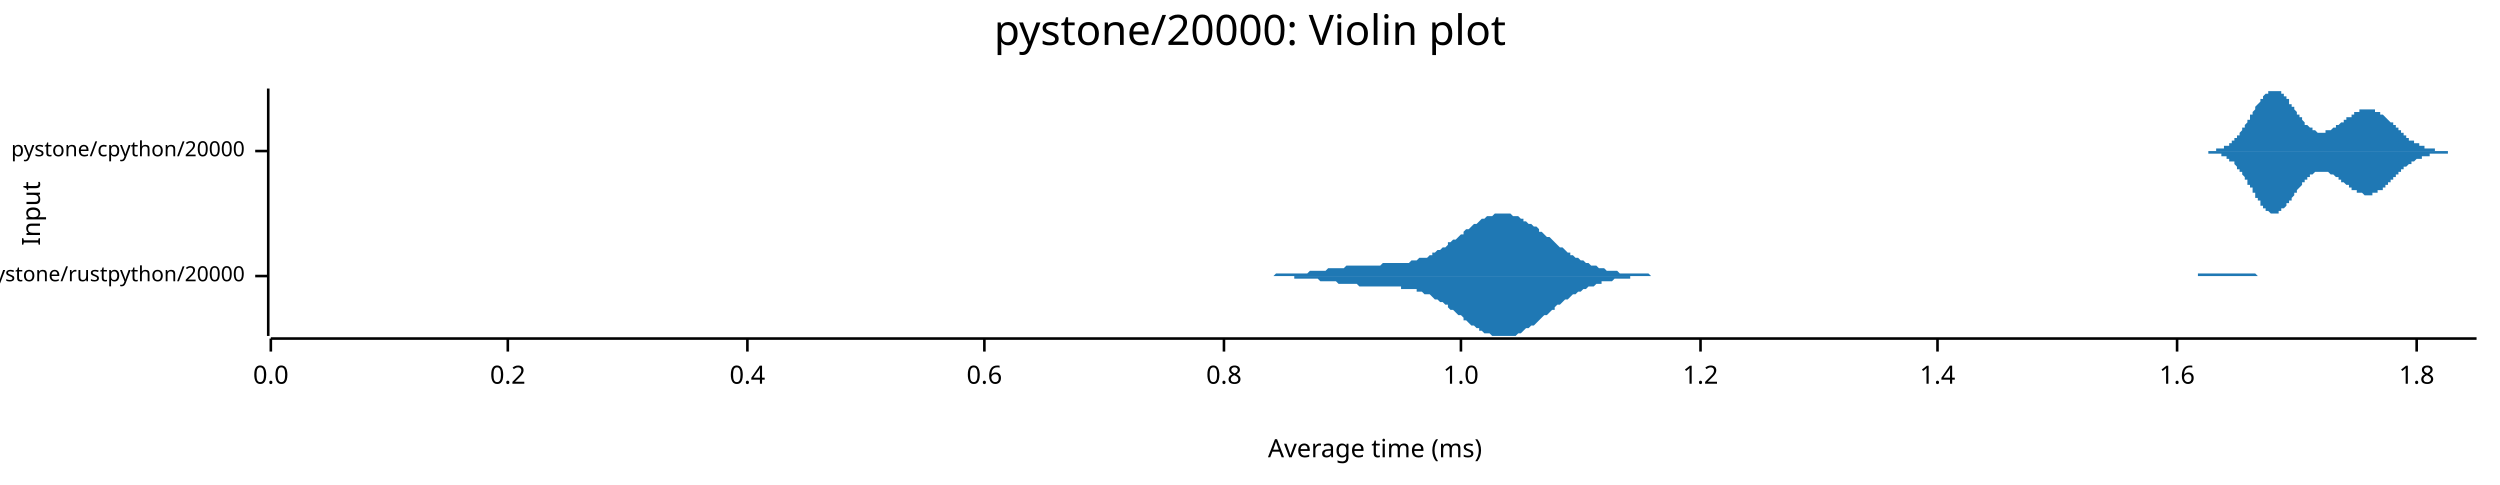
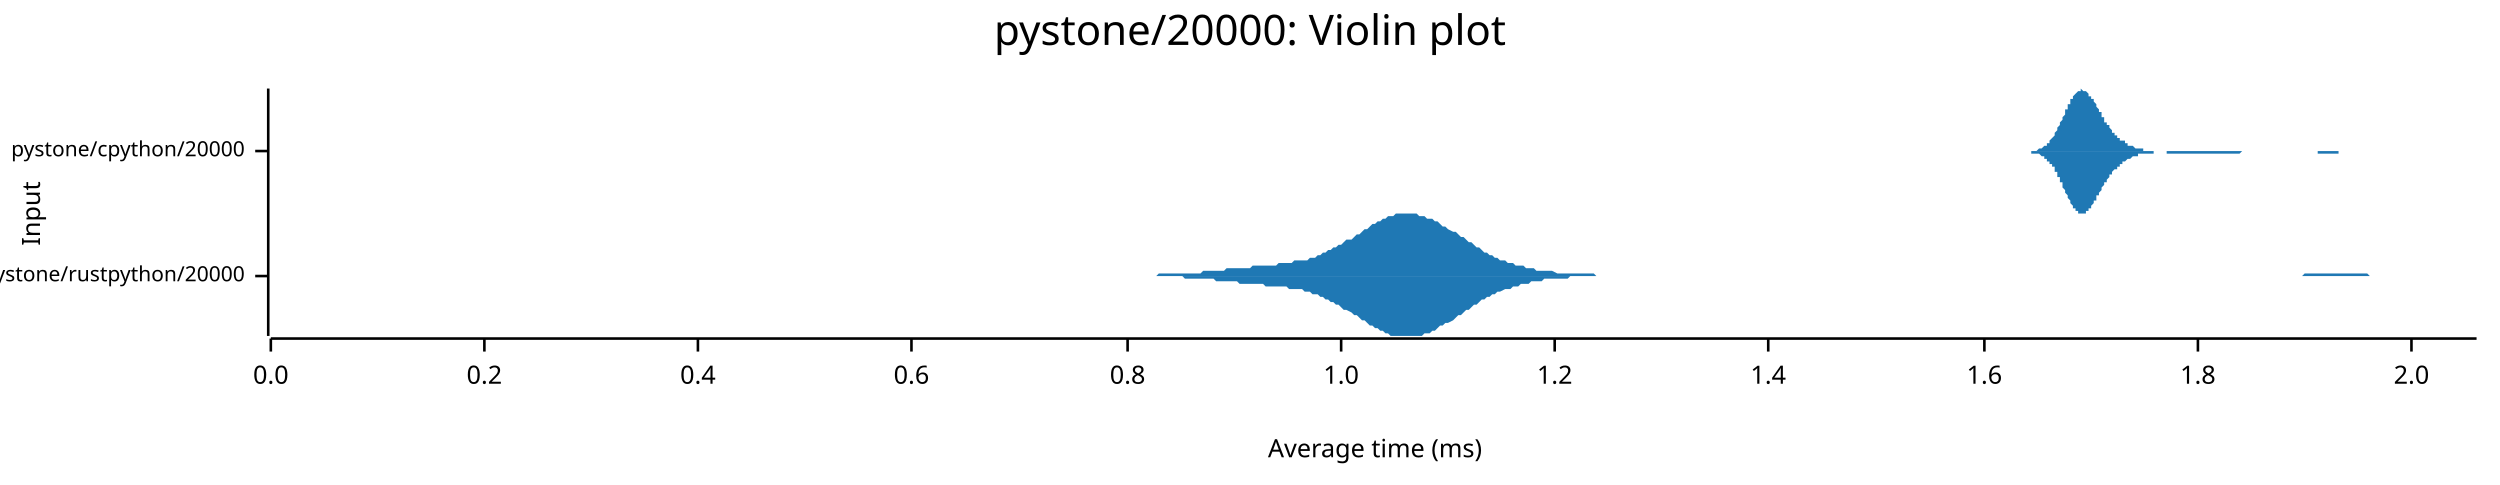
<svg xmlns="http://www.w3.org/2000/svg" width="960" height="186" viewBox="0 0 960 186">
  <text x="480" y="5" dy="0.76em" text-anchor="middle" font-family="sans-serif" font-size="16.129" opacity="1" fill="#000000">
pystone/20000: Violin plot
</text>
  <text x="8" y="82" dy="0.76em" text-anchor="middle" font-family="sans-serif" font-size="9.677" opacity="1" fill="#000000" transform="rotate(270, 8, 82)">
Input
</text>
  <text x="528" y="178" dy="-0.5ex" text-anchor="middle" font-family="sans-serif" font-size="9.677" opacity="1" fill="#000000">
Average time (ms)
</text>
  <polyline fill="none" opacity="1" stroke="#000000" stroke-width="1" points="103,34 103,129 " />
  <text x="94" y="106" dy="0.5ex" text-anchor="end" font-family="sans-serif" font-size="8.065" opacity="1" fill="#000000">
pystone/rustpython/20000
</text>
  <polyline fill="none" opacity="1" stroke="#000000" stroke-width="1" points="98,106 103,106 " />
  <text x="94" y="58" dy="0.5ex" text-anchor="end" font-family="sans-serif" font-size="8.065" opacity="1" fill="#000000">
pystone/cpython/20000
</text>
  <polyline fill="none" opacity="1" stroke="#000000" stroke-width="1" points="98,58 103,58 " />
  <polyline fill="none" opacity="1" stroke="#000000" stroke-width="1" points="104,130 951,130 " />
  <text x="104" y="140" dy="0.76em" text-anchor="middle" font-family="sans-serif" font-size="9.677" opacity="1" fill="#000000">
0.0
</text>
  <polyline fill="none" opacity="1" stroke="#000000" stroke-width="1" points="104,130 104,135 " />
-   <text x="195" y="140" dy="0.76em" text-anchor="middle" font-family="sans-serif" font-size="9.677" opacity="1" fill="#000000">
+   <text x="186" y="140" dy="0.76em" text-anchor="middle" font-family="sans-serif" font-size="9.677" opacity="1" fill="#000000">
0.2
</text>
-   <polyline fill="none" opacity="1" stroke="#000000" stroke-width="1" points="195,130 195,135 " />
-   <text x="287" y="140" dy="0.76em" text-anchor="middle" font-family="sans-serif" font-size="9.677" opacity="1" fill="#000000">
+   <polyline fill="none" opacity="1" stroke="#000000" stroke-width="1" points="186,130 186,135 " />
+   <text x="268" y="140" dy="0.76em" text-anchor="middle" font-family="sans-serif" font-size="9.677" opacity="1" fill="#000000">
0.4
</text>
-   <polyline fill="none" opacity="1" stroke="#000000" stroke-width="1" points="287,130 287,135 " />
-   <text x="378" y="140" dy="0.76em" text-anchor="middle" font-family="sans-serif" font-size="9.677" opacity="1" fill="#000000">
+   <polyline fill="none" opacity="1" stroke="#000000" stroke-width="1" points="268,130 268,135 " />
+   <text x="350" y="140" dy="0.76em" text-anchor="middle" font-family="sans-serif" font-size="9.677" opacity="1" fill="#000000">
0.6
</text>
-   <polyline fill="none" opacity="1" stroke="#000000" stroke-width="1" points="378,130 378,135 " />
-   <text x="470" y="140" dy="0.76em" text-anchor="middle" font-family="sans-serif" font-size="9.677" opacity="1" fill="#000000">
+   <polyline fill="none" opacity="1" stroke="#000000" stroke-width="1" points="350,130 350,135 " />
+   <text x="433" y="140" dy="0.76em" text-anchor="middle" font-family="sans-serif" font-size="9.677" opacity="1" fill="#000000">
0.8
</text>
-   <polyline fill="none" opacity="1" stroke="#000000" stroke-width="1" points="470,130 470,135 " />
-   <text x="561" y="140" dy="0.76em" text-anchor="middle" font-family="sans-serif" font-size="9.677" opacity="1" fill="#000000">
+   <polyline fill="none" opacity="1" stroke="#000000" stroke-width="1" points="433,130 433,135 " />
+   <text x="515" y="140" dy="0.76em" text-anchor="middle" font-family="sans-serif" font-size="9.677" opacity="1" fill="#000000">
1.0
</text>
-   <polyline fill="none" opacity="1" stroke="#000000" stroke-width="1" points="561,130 561,135 " />
-   <text x="653" y="140" dy="0.76em" text-anchor="middle" font-family="sans-serif" font-size="9.677" opacity="1" fill="#000000">
+   <polyline fill="none" opacity="1" stroke="#000000" stroke-width="1" points="515,130 515,135 " />
+   <text x="597" y="140" dy="0.76em" text-anchor="middle" font-family="sans-serif" font-size="9.677" opacity="1" fill="#000000">
1.2
</text>
-   <polyline fill="none" opacity="1" stroke="#000000" stroke-width="1" points="653,130 653,135 " />
-   <text x="744" y="140" dy="0.76em" text-anchor="middle" font-family="sans-serif" font-size="9.677" opacity="1" fill="#000000">
+   <polyline fill="none" opacity="1" stroke="#000000" stroke-width="1" points="597,130 597,135 " />
+   <text x="679" y="140" dy="0.76em" text-anchor="middle" font-family="sans-serif" font-size="9.677" opacity="1" fill="#000000">
1.4
</text>
-   <polyline fill="none" opacity="1" stroke="#000000" stroke-width="1" points="744,130 744,135 " />
-   <text x="836" y="140" dy="0.76em" text-anchor="middle" font-family="sans-serif" font-size="9.677" opacity="1" fill="#000000">
+   <polyline fill="none" opacity="1" stroke="#000000" stroke-width="1" points="679,130 679,135 " />
+   <text x="762" y="140" dy="0.76em" text-anchor="middle" font-family="sans-serif" font-size="9.677" opacity="1" fill="#000000">
1.6
</text>
-   <polyline fill="none" opacity="1" stroke="#000000" stroke-width="1" points="836,130 836,135 " />
-   <text x="928" y="140" dy="0.76em" text-anchor="middle" font-family="sans-serif" font-size="9.677" opacity="1" fill="#000000">
+   <polyline fill="none" opacity="1" stroke="#000000" stroke-width="1" points="762,130 762,135 " />
+   <text x="844" y="140" dy="0.76em" text-anchor="middle" font-family="sans-serif" font-size="9.677" opacity="1" fill="#000000">
1.8
</text>
-   <polyline fill="none" opacity="1" stroke="#000000" stroke-width="1" points="928,130 928,135 " />
-   <polygon opacity="1" fill="#1F78B4" points="473,106 474,106 474,106 475,106 476,106 477,106 478,106 479,106 479,106 480,106 481,106 482,106 483,106 484,106 485,106 485,106 486,106 487,106 488,106 489,106 490,105 491,105 491,105 492,105 493,105 494,105 495,105 496,105 497,105 497,105 498,105 499,105 500,105 501,105 502,105 503,104 503,104 504,104 505,104 506,104 507,104 508,104 509,104 509,104 510,103 511,103 512,103 513,103 514,103 515,103 515,103 516,103 517,102 518,102 519,102 520,102 521,102 521,102 522,102 523,102 524,102 525,102 526,102 526,102 527,102 528,102 529,102 530,102 531,101 532,101 532,101 533,101 534,101 535,101 536,101 537,101 538,101 538,101 539,101 540,101 541,101 542,100 543,100 544,100 544,100 545,99 546,99 547,99 548,99 549,98 550,98 550,97 551,97 552,96 553,96 554,95 555,95 556,94 556,93 557,93 558,92 559,92 560,91 561,90 562,90 562,89 563,88 564,88 565,87 566,86 567,86 568,85 568,85 569,84 570,84 571,83 572,83 573,83 574,82 574,82 575,82 576,82 577,82 578,82 579,82 579,82 580,82 581,83 582,83 583,83 584,84 585,84 585,85 586,85 587,86 588,86 589,87 590,87 591,88 591,89 592,89 593,90 594,91 595,91 596,92 597,93 597,93 598,94 599,95 600,95 601,96 602,97 603,97 603,98 604,98 605,99 606,99 607,100 608,100 609,101 609,101 610,101 611,102 612,102 613,102 614,103 615,103 615,103 616,103 617,104 618,104 619,104 620,104 621,104 621,104 622,105 623,105 624,105 625,105 626,105 626,105 627,105 628,105 629,105 630,105 631,105 632,105 632,105 633,105 634,106 635,106 636,106 637,106 638,106 638,106 639,106 640,106 641,106 642,106 643,106 644,106 644,106 645,106 646,106 647,106 648,106 649,106 650,106 650,106 651,106 652,106 653,106 654,106 655,106 656,106 656,106 657,106 658,106 659,106 660,106 661,106 662,106 662,106 663,106 664,106 665,106 666,106 667,106 668,106 668,106 669,106 670,106 671,106 672,106 673,106 673,106 674,106 675,106 676,106 677,106 678,106 679,106 679,106 680,106 681,106 682,106 683,106 684,106 685,106 685,106 686,106 687,106 688,106 689,106 690,106 691,106 691,106 692,106 693,106 694,106 695,106 696,106 697,106 697,106 698,106 699,106 700,106 701,106 702,106 703,106 703,106 704,106 705,106 706,106 707,106 708,106 709,106 709,106 710,106 711,106 712,106 713,106 714,106 715,106 715,106 716,106 717,106 718,106 719,106 720,106 720,106 721,106 722,106 723,106 724,106 725,106 726,106 726,106 727,106 728,106 729,106 730,106 731,106 732,106 732,106 733,106 734,106 735,106 736,106 737,106 738,106 738,106 739,106 740,106 741,106 742,106 743,106 744,106 744,106 745,106 746,106 747,106 748,106 749,106 750,106 750,106 751,106 752,106 753,106 754,106 755,106 756,106 756,106 757,106 758,106 759,106 760,106 761,106 762,106 762,106 763,106 764,106 765,106 766,106 767,106 767,106 768,106 769,106 770,106 771,106 772,106 773,106 773,106 774,106 775,106 776,106 777,106 778,106 779,106 779,106 780,106 781,106 782,106 783,106 784,106 785,106 785,106 786,106 787,106 788,106 789,106 790,106 791,106 791,106 792,106 793,106 794,106 795,106 796,106 797,106 797,106 798,106 799,106 800,106 801,106 802,106 803,106 803,106 804,106 805,106 806,106 807,106 808,106 809,106 809,106 810,106 811,106 812,106 813,106 814,106 815,106 815,106 816,106 817,106 818,106 819,106 820,106 820,106 821,106 822,106 823,106 824,106 825,106 826,106 826,106 827,106 828,106 829,106 830,106 831,106 832,106 832,106 833,106 834,106 835,106 836,106 837,106 838,106 838,106 839,106 840,106 841,106 842,106 843,106 844,106 844,105 845,105 846,105 847,105 848,105 849,105 850,105 850,105 851,105 852,105 853,105 854,105 855,105 856,105 856,105 857,105 858,105 859,105 860,105 861,105 862,105 862,105 863,105 864,105 865,105 866,105 867,106 867,106 868,106 869,106 870,106 871,106 872,106 873,106 873,106 874,106 875,106 876,106 877,106 878,106 879,106 879,106 880,106 881,106 882,106 883,106 884,106 885,106 885,106 886,106 887,106 888,106 889,106 890,106 891,106 891,106 892,106 893,106 894,106 895,106 896,106 897,106 897,106 898,106 899,106 899,106 473,106 " />
-   <polygon opacity="1" fill="#1F78B4" points="473,106 474,106 474,106 475,106 476,106 477,106 478,106 479,106 479,106 480,106 481,106 482,106 483,106 484,106 485,106 485,106 486,106 487,106 488,106 489,106 490,106 491,106 491,106 492,106 493,106 494,106 495,106 496,106 497,106 497,107 498,107 499,107 500,107 501,107 502,107 503,107 503,107 504,107 505,107 506,107 507,108 508,108 509,108 509,108 510,108 511,108 512,108 513,108 514,109 515,109 515,109 516,109 517,109 518,109 519,109 520,109 521,109 521,109 522,110 523,110 524,110 525,110 526,110 526,110 527,110 528,110 529,110 530,110 531,110 532,110 532,110 533,110 534,110 535,110 536,110 537,110 538,110 538,111 539,111 540,111 541,111 542,111 543,111 544,111 544,112 545,112 546,112 547,113 548,113 549,113 550,114 550,114 551,115 552,115 553,116 554,116 555,117 556,117 556,118 557,119 558,119 559,120 560,121 561,121 562,122 562,123 563,123 564,124 565,125 566,125 567,126 568,126 568,127 569,127 570,128 571,128 572,128 573,129 574,129 574,129 575,129 576,129 577,129 578,129 579,129 579,129 580,129 581,129 582,129 583,128 584,128 585,127 585,127 586,126 587,126 588,125 589,125 590,124 591,123 591,123 592,122 593,121 594,121 595,120 596,119 597,119 597,118 598,117 599,117 600,116 601,115 602,115 603,114 603,114 604,113 605,113 606,112 607,112 608,111 609,111 609,111 610,110 611,110 612,110 613,109 614,109 615,109 615,108 616,108 617,108 618,108 619,108 620,107 621,107 621,107 622,107 623,107 624,107 625,107 626,107 626,106 627,106 628,106 629,106 630,106 631,106 632,106 632,106 633,106 634,106 635,106 636,106 637,106 638,106 638,106 639,106 640,106 641,106 642,106 643,106 644,106 644,106 645,106 646,106 647,106 648,106 649,106 650,106 650,106 651,106 652,106 653,106 654,106 655,106 656,106 656,106 657,106 658,106 659,106 660,106 661,106 662,106 662,106 663,106 664,106 665,106 666,106 667,106 668,106 668,106 669,106 670,106 671,106 672,106 673,106 673,106 674,106 675,106 676,106 677,106 678,106 679,106 679,106 680,106 681,106 682,106 683,106 684,106 685,106 685,106 686,106 687,106 688,106 689,106 690,106 691,106 691,106 692,106 693,106 694,106 695,106 696,106 697,106 697,106 698,106 699,106 700,106 701,106 702,106 703,106 703,106 704,106 705,106 706,106 707,106 708,106 709,106 709,106 710,106 711,106 712,106 713,106 714,106 715,106 715,106 716,106 717,106 718,106 719,106 720,106 720,106 721,106 722,106 723,106 724,106 725,106 726,106 726,106 727,106 728,106 729,106 730,106 731,106 732,106 732,106 733,106 734,106 735,106 736,106 737,106 738,106 738,106 739,106 740,106 741,106 742,106 743,106 744,106 744,106 745,106 746,106 747,106 748,106 749,106 750,106 750,106 751,106 752,106 753,106 754,106 755,106 756,106 756,106 757,106 758,106 759,106 760,106 761,106 762,106 762,106 763,106 764,106 765,106 766,106 767,106 767,106 768,106 769,106 770,106 771,106 772,106 773,106 773,106 774,106 775,106 776,106 777,106 778,106 779,106 779,106 780,106 781,106 782,106 783,106 784,106 785,106 785,106 786,106 787,106 788,106 789,106 790,106 791,106 791,106 792,106 793,106 794,106 795,106 796,106 797,106 797,106 798,106 799,106 800,106 801,106 802,106 803,106 803,106 804,106 805,106 806,106 807,106 808,106 809,106 809,106 810,106 811,106 812,106 813,106 814,106 815,106 815,106 816,106 817,106 818,106 819,106 820,106 820,106 821,106 822,106 823,106 824,106 825,106 826,106 826,106 827,106 828,106 829,106 830,106 831,106 832,106 832,106 833,106 834,106 835,106 836,106 837,106 838,106 838,106 839,106 840,106 841,106 842,106 843,106 844,106 844,106 845,106 846,106 847,106 848,106 849,106 850,106 850,106 851,106 852,106 853,106 854,106 855,106 856,106 856,106 857,106 858,106 859,106 860,106 861,106 862,106 862,106 863,106 864,106 865,106 866,106 867,106 867,106 868,106 869,106 870,106 871,106 872,106 873,106 873,106 874,106 875,106 876,106 877,106 878,106 879,106 879,106 880,106 881,106 882,106 883,106 884,106 885,106 885,106 886,106 887,106 888,106 889,106 890,106 891,106 891,106 892,106 893,106 894,106 895,106 896,106 897,106 897,106 898,106 899,106 899,106 473,106 " />
-   <polygon opacity="1" fill="#1F78B4" points="844,58 844,58 844,58 845,58 845,58 845,58 845,58 846,58 846,58 846,58 846,58 846,58 847,58 847,58 847,58 847,58 847,58 848,58 848,58 848,58 848,58 849,58 849,58 849,58 849,58 849,58 850,58 850,58 850,58 850,58 850,58 851,58 851,58 851,58 851,57 852,57 852,57 852,57 852,57 852,57 853,57 853,57 853,57 853,57 853,57 854,57 854,57 854,56 854,56 855,56 855,56 855,56 855,56 855,56 856,56 856,55 856,55 856,55 856,55 857,55 857,55 857,54 857,54 858,54 858,54 858,54 858,53 858,53 859,53 859,53 859,52 859,52 859,52 860,52 860,51 860,51 860,51 860,51 861,50 861,50 861,50 861,49 862,49 862,49 862,48 862,48 862,48 863,47 863,47 863,47 863,46 863,46 864,46 864,45 864,45 864,44 865,44 865,44 865,43 865,43 865,43 866,42 866,42 866,42 866,41 866,41 867,40 867,40 867,40 867,40 868,39 868,39 868,39 868,38 868,38 869,38 869,37 869,37 869,37 869,37 870,36 870,36 870,36 870,36 871,36 871,35 871,35 871,35 871,35 872,35 872,35 872,35 872,35 872,35 873,35 873,35 873,35 873,34 873,35 874,35 874,35 874,35 874,35 875,35 875,35 875,35 875,35 875,35 876,35 876,35 876,36 876,36 876,36 877,36 877,36 877,37 877,37 878,37 878,37 878,38 878,38 878,38 879,38 879,39 879,39 879,39 879,40 880,40 880,40 880,40 880,41 881,41 881,41 881,42 881,42 881,42 882,43 882,43 882,43 882,43 882,44 883,44 883,44 883,45 883,45 884,45 884,45 884,46 884,46 884,46 885,47 885,47 885,47 885,47 885,48 886,48 886,48 886,48 886,48 887,49 887,49 887,49 887,49 887,49 888,49 888,50 888,50 888,50 888,50 889,50 889,50 889,50 889,50 889,50 890,51 890,51 890,51 890,51 891,51 891,51 891,51 891,51 891,51 892,51 892,51 892,51 892,51 892,51 893,51 893,51 893,51 893,50 894,50 894,50 894,50 894,50 894,50 895,50 895,50 895,50 895,50 895,50 896,49 896,49 896,49 896,49 897,49 897,49 897,49 897,48 897,48 898,48 898,48 898,48 898,48 898,48 899,47 899,47 899,47 899,47 900,47 900,47 900,46 900,46 900,46 901,46 901,46 901,46 901,45 901,45 902,45 902,45 902,45 902,45 903,45 903,44 903,44 903,44 903,44 904,44 904,44 904,44 904,43 904,43 905,43 905,43 905,43 905,43 905,43 906,43 906,43 906,42 906,42 907,42 907,42 907,42 907,42 907,42 908,42 908,42 908,42 908,42 908,42 909,42 909,42 909,42 909,42 910,42 910,42 910,42 910,42 910,42 911,42 911,42 911,42 911,42 911,42 912,42 912,42 912,42 912,43 913,43 913,43 913,43 913,43 913,43 914,43 914,43 914,43 914,44 914,44 915,44 915,44 915,44 915,44 916,45 916,45 916,45 916,45 916,45 917,46 917,46 917,46 917,46 917,46 918,47 918,47 918,47 918,47 919,47 919,48 919,48 919,48 919,48 920,48 920,49 920,49 920,49 920,49 921,49 921,50 921,50 921,50 921,50 922,50 922,51 922,51 922,51 923,51 923,51 923,52 923,52 923,52 924,52 924,52 924,53 924,53 924,53 925,53 925,53 925,53 925,54 926,54 926,54 926,54 926,54 926,54 927,54 927,55 927,55 927,55 927,55 928,55 928,55 928,55 928,55 929,55 929,56 929,56 929,56 929,56 930,56 930,56 930,56 930,56 930,56 931,56 931,56 931,57 931,57 932,57 932,57 932,57 932,57 932,57 933,57 933,57 933,57 933,57 933,57 934,57 934,57 934,57 934,57 935,57 935,57 935,57 935,58 935,58 936,58 936,58 936,58 936,58 936,58 937,58 937,58 937,58 937,58 937,58 938,58 938,58 938,58 938,58 939,58 939,58 939,58 939,58 939,58 940,58 940,58 940,58 940,58 940,58 941,58 941,58 941,58 941,58 942,58 942,58 942,58 942,58 942,58 943,58 943,58 943,58 943,58 943,58 944,58 944,58 944,58 944,58 945,58 945,58 945,58 945,58 945,58 946,58 946,58 946,58 946,58 946,58 947,58 947,58 947,58 947,58 948,58 948,58 948,58 948,58 948,58 949,58 949,58 949,58 949,58 949,58 950,58 950,58 950,58 950,58 951,58 951,58 844,58 " />
-   <polygon opacity="1" fill="#1F78B4" points="844,58 844,58 844,58 845,58 845,58 845,58 845,58 846,58 846,58 846,58 846,58 846,58 847,58 847,58 847,58 847,58 847,58 848,58 848,58 848,59 848,59 849,59 849,59 849,59 849,59 849,59 850,59 850,59 850,59 850,59 850,59 851,59 851,59 851,59 851,59 852,59 852,59 852,59 852,59 852,59 853,59 853,59 853,60 853,60 853,60 854,60 854,60 854,60 854,60 855,60 855,60 855,61 855,61 855,61 856,61 856,61 856,61 856,61 856,62 857,62 857,62 857,62 857,62 858,62 858,63 858,63 858,63 858,63 859,64 859,64 859,64 859,64 859,65 860,65 860,65 860,65 860,66 860,66 861,66 861,67 861,67 861,67 862,68 862,68 862,68 862,69 862,69 863,69 863,70 863,70 863,70 863,71 864,71 864,71 864,72 864,72 865,72 865,73 865,73 865,74 865,74 866,74 866,75 866,75 866,75 866,76 867,76 867,76 867,77 867,77 868,77 868,78 868,78 868,78 868,79 869,79 869,79 869,79 869,80 869,80 870,80 870,80 870,80 870,81 871,81 871,81 871,81 871,81 871,81 872,82 872,82 872,82 872,82 872,82 873,82 873,82 873,82 873,82 873,82 874,82 874,82 874,82 874,82 875,82 875,82 875,82 875,81 875,81 876,81 876,81 876,81 876,81 876,80 877,80 877,80 877,80 877,80 878,79 878,79 878,79 878,79 878,78 879,78 879,78 879,78 879,77 879,77 880,77 880,76 880,76 880,76 881,75 881,75 881,75 881,75 881,74 882,74 882,74 882,73 882,73 882,73 883,72 883,72 883,72 883,72 884,71 884,71 884,71 884,70 884,70 885,70 885,70 885,69 885,69 885,69 886,69 886,69 886,68 886,68 887,68 887,68 887,68 887,67 887,67 888,67 888,67 888,67 888,67 888,67 889,66 889,66 889,66 889,66 889,66 890,66 890,66 890,66 890,66 891,66 891,66 891,66 891,66 891,66 892,66 892,66 892,66 892,66 892,66 893,66 893,66 893,66 893,66 894,66 894,66 894,66 894,66 894,66 895,67 895,67 895,67 895,67 895,67 896,67 896,67 896,67 896,67 897,68 897,68 897,68 897,68 897,68 898,68 898,68 898,69 898,69 898,69 899,69 899,69 899,69 899,70 900,70 900,70 900,70 900,70 900,70 901,71 901,71 901,71 901,71 901,71 902,71 902,72 902,72 902,72 903,72 903,72 903,72 903,72 903,73 904,73 904,73 904,73 904,73 904,73 905,73 905,73 905,74 905,74 905,74 906,74 906,74 906,74 906,74 907,74 907,74 907,74 907,74 907,74 908,75 908,75 908,75 908,75 908,75 909,75 909,75 909,75 909,75 910,75 910,75 910,75 910,75 910,75 911,75 911,74 911,74 911,74 911,74 912,74 912,74 912,74 912,74 913,74 913,74 913,74 913,74 913,73 914,73 914,73 914,73 914,73 914,73 915,73 915,72 915,72 915,72 916,72 916,72 916,72 916,71 916,71 917,71 917,71 917,71 917,70 917,70 918,70 918,70 918,70 918,69 919,69 919,69 919,69 919,69 919,68 920,68 920,68 920,68 920,67 920,67 921,67 921,67 921,67 921,66 921,66 922,66 922,66 922,66 922,65 923,65 923,65 923,65 923,65 923,64 924,64 924,64 924,64 924,64 924,64 925,63 925,63 925,63 925,63 926,63 926,63 926,63 926,62 926,62 927,62 927,62 927,62 927,62 927,62 928,61 928,61 928,61 928,61 929,61 929,61 929,61 929,61 929,61 930,61 930,60 930,60 930,60 930,60 931,60 931,60 931,60 931,60 932,60 932,60 932,60 932,60 932,60 933,60 933,59 933,59 933,59 933,59 934,59 934,59 934,59 934,59 935,59 935,59 935,59 935,59 935,59 936,59 936,59 936,59 936,59 936,59 937,59 937,59 937,59 937,59 937,59 938,59 938,59 938,59 938,59 939,59 939,59 939,59 939,59 939,59 940,59 940,58 940,58 940,58 940,58 941,58 941,58 941,58 941,58 942,58 942,58 942,58 942,58 942,58 943,58 943,58 943,58 943,58 943,58 944,58 944,58 944,58 944,58 945,58 945,58 945,58 945,58 945,58 946,58 946,58 946,58 946,58 946,58 947,58 947,58 947,58 947,58 948,58 948,58 948,58 948,58 948,58 949,58 949,58 949,58 949,58 949,58 950,58 950,58 950,58 950,58 951,58 951,58 844,58 " />
+   <polyline fill="none" opacity="1" stroke="#000000" stroke-width="1" points="844,130 844,135 " />
+   <text x="926" y="140" dy="0.76em" text-anchor="middle" font-family="sans-serif" font-size="9.677" opacity="1" fill="#000000">
+ 2.0
+ </text>
+   <polyline fill="none" opacity="1" stroke="#000000" stroke-width="1" points="926,130 926,135 " />
+   <polygon opacity="1" fill="#1F78B4" points="425,106 426,106 427,106 428,106 429,106 430,106 431,106 432,106 433,106 434,106 435,106 436,106 437,106 438,106 440,106 441,106 442,106 443,106 444,106 445,105 446,105 447,105 448,105 449,105 450,105 451,105 452,105 453,105 454,105 455,105 456,105 457,105 458,105 460,105 461,105 462,104 463,104 464,104 465,104 466,104 467,104 468,104 469,104 470,104 471,103 472,103 473,103 474,103 475,103 476,103 477,103 478,103 480,103 481,102 482,102 483,102 484,102 485,102 486,102 487,102 488,102 489,102 490,102 491,101 492,101 493,101 494,101 495,101 496,101 497,100 499,100 500,100 501,100 502,100 503,99 504,99 505,99 506,98 507,98 508,97 509,97 510,96 511,96 512,95 513,95 514,94 515,94 516,93 517,92 519,92 520,91 521,90 522,90 523,89 524,88 525,88 526,87 527,86 528,86 529,85 530,85 531,84 532,84 533,83 534,83 535,83 536,82 537,82 539,82 540,82 541,82 542,82 543,82 544,82 545,83 546,83 547,83 548,84 549,84 550,84 551,85 552,85 553,86 554,87 555,87 556,88 558,89 559,89 560,90 561,91 562,91 563,92 564,93 565,93 566,94 567,95 568,95 569,96 570,97 571,97 572,98 573,98 574,99 575,99 576,100 578,100 579,101 580,101 581,101 582,102 583,102 584,102 585,102 586,103 587,103 588,103 589,103 590,104 591,104 592,104 593,104 594,104 595,104 596,104 598,105 599,105 600,105 601,105 602,105 603,105 604,105 605,105 606,105 607,105 608,105 609,105 610,105 611,105 612,105 613,106 614,106 615,106 617,106 618,106 619,106 620,106 621,106 622,106 623,106 624,106 625,106 626,106 627,106 628,106 629,106 630,106 631,106 632,106 633,106 634,106 635,106 637,106 638,106 639,106 640,106 641,106 642,106 643,106 644,106 645,106 646,106 647,106 648,106 649,106 650,106 651,106 652,106 653,106 654,106 655,106 657,106 658,106 659,106 660,106 661,106 662,106 663,106 664,106 665,106 666,106 667,106 668,106 669,106 670,106 671,106 672,106 673,106 674,106 676,106 677,106 678,106 679,106 680,106 681,106 682,106 683,106 684,106 685,106 686,106 687,106 688,106 689,106 690,106 691,106 692,106 693,106 694,106 696,106 697,106 698,106 699,106 700,106 701,106 702,106 703,106 704,106 705,106 706,106 707,106 708,106 709,106 710,106 711,106 712,106 713,106 714,106 716,106 717,106 718,106 719,106 720,106 721,106 722,106 723,106 724,106 725,106 726,106 727,106 728,106 729,106 730,106 731,106 732,106 733,106 735,106 736,106 737,106 738,106 739,106 740,106 741,106 742,106 743,106 744,106 745,106 746,106 747,106 748,106 749,106 750,106 751,106 752,106 753,106 755,106 756,106 757,106 758,106 759,106 760,106 761,106 762,106 763,106 764,106 765,106 766,106 767,106 768,106 769,106 770,106 771,106 772,106 773,106 775,106 776,106 777,106 778,106 779,106 780,106 781,106 782,106 783,106 784,106 785,106 786,106 787,106 788,106 789,106 790,106 791,106 792,106 794,106 795,106 796,106 797,106 798,106 799,106 800,106 801,106 802,106 803,106 804,106 805,106 806,106 807,106 808,106 809,106 810,106 811,106 812,106 814,106 815,106 816,106 817,106 818,106 819,106 820,106 821,106 822,106 823,106 824,106 825,106 826,106 827,106 828,106 829,106 830,106 831,106 832,106 834,106 835,106 836,106 837,106 838,106 839,106 840,106 841,106 842,106 843,106 844,106 845,106 846,106 847,106 848,106 849,106 850,106 851,106 853,106 854,106 855,106 856,106 857,106 858,106 859,106 860,106 861,106 862,106 863,106 864,106 865,106 866,106 867,106 868,106 869,106 870,106 871,106 873,106 874,106 875,106 876,106 877,106 878,106 879,106 880,106 881,106 882,106 883,106 884,106 885,105 886,105 887,105 888,105 889,105 890,105 892,105 893,105 894,105 895,105 896,105 897,105 898,105 899,105 900,105 901,105 902,105 903,105 904,105 905,105 906,105 907,105 908,105 909,105 910,106 912,106 913,106 914,106 915,106 916,106 917,106 918,106 919,106 920,106 921,106 922,106 923,106 924,106 925,106 926,106 927,106 928,106 929,106 930,106 932,106 933,106 934,106 935,106 936,106 937,106 938,106 939,106 940,106 941,106 942,106 943,106 944,106 945,106 946,106 947,106 948,106 949,106 951,106 951,106 425,106 " />
+   <polygon opacity="1" fill="#1F78B4" points="425,106 426,106 427,106 428,106 429,106 430,106 431,106 432,106 433,106 434,106 435,106 436,106 437,106 438,106 440,106 441,106 442,106 443,106 444,106 445,106 446,106 447,106 448,106 449,106 450,106 451,106 452,106 453,106 454,106 455,107 456,107 457,107 458,107 460,107 461,107 462,107 463,107 464,107 465,107 466,107 467,108 468,108 469,108 470,108 471,108 472,108 473,108 474,108 475,108 476,109 477,109 478,109 480,109 481,109 482,109 483,109 484,109 485,109 486,110 487,110 488,110 489,110 490,110 491,110 492,110 493,110 494,110 495,111 496,111 497,111 499,111 500,111 501,112 502,112 503,112 504,113 505,113 506,113 507,114 508,114 509,115 510,115 511,116 512,116 513,117 514,117 515,118 516,119 517,119 519,120 520,121 521,121 522,122 523,123 524,123 525,124 526,125 527,125 528,126 529,126 530,127 531,127 532,128 533,128 534,129 535,129 536,129 537,129 539,129 540,129 541,129 542,129 543,129 544,129 545,129 546,129 547,128 548,128 549,128 550,127 551,127 552,126 553,125 554,125 555,124 556,124 558,123 559,122 560,121 561,121 562,120 563,119 564,119 565,118 566,117 567,117 568,116 569,115 570,115 571,114 572,114 573,113 574,113 575,112 576,112 578,111 579,111 580,111 581,110 582,110 583,110 584,109 585,109 586,109 587,109 588,108 589,108 590,108 591,108 592,108 593,107 594,107 595,107 596,107 598,107 599,107 600,107 601,107 602,107 603,106 604,106 605,106 606,106 607,106 608,106 609,106 610,106 611,106 612,106 613,106 614,106 615,106 617,106 618,106 619,106 620,106 621,106 622,106 623,106 624,106 625,106 626,106 627,106 628,106 629,106 630,106 631,106 632,106 633,106 634,106 635,106 637,106 638,106 639,106 640,106 641,106 642,106 643,106 644,106 645,106 646,106 647,106 648,106 649,106 650,106 651,106 652,106 653,106 654,106 655,106 657,106 658,106 659,106 660,106 661,106 662,106 663,106 664,106 665,106 666,106 667,106 668,106 669,106 670,106 671,106 672,106 673,106 674,106 676,106 677,106 678,106 679,106 680,106 681,106 682,106 683,106 684,106 685,106 686,106 687,106 688,106 689,106 690,106 691,106 692,106 693,106 694,106 696,106 697,106 698,106 699,106 700,106 701,106 702,106 703,106 704,106 705,106 706,106 707,106 708,106 709,106 710,106 711,106 712,106 713,106 714,106 716,106 717,106 718,106 719,106 720,106 721,106 722,106 723,106 724,106 725,106 726,106 727,106 728,106 729,106 730,106 731,106 732,106 733,106 735,106 736,106 737,106 738,106 739,106 740,106 741,106 742,106 743,106 744,106 745,106 746,106 747,106 748,106 749,106 750,106 751,106 752,106 753,106 755,106 756,106 757,106 758,106 759,106 760,106 761,106 762,106 763,106 764,106 765,106 766,106 767,106 768,106 769,106 770,106 771,106 772,106 773,106 775,106 776,106 777,106 778,106 779,106 780,106 781,106 782,106 783,106 784,106 785,106 786,106 787,106 788,106 789,106 790,106 791,106 792,106 794,106 795,106 796,106 797,106 798,106 799,106 800,106 801,106 802,106 803,106 804,106 805,106 806,106 807,106 808,106 809,106 810,106 811,106 812,106 814,106 815,106 816,106 817,106 818,106 819,106 820,106 821,106 822,106 823,106 824,106 825,106 826,106 827,106 828,106 829,106 830,106 831,106 832,106 834,106 835,106 836,106 837,106 838,106 839,106 840,106 841,106 842,106 843,106 844,106 845,106 846,106 847,106 848,106 849,106 850,106 851,106 853,106 854,106 855,106 856,106 857,106 858,106 859,106 860,106 861,106 862,106 863,106 864,106 865,106 866,106 867,106 868,106 869,106 870,106 871,106 873,106 874,106 875,106 876,106 877,106 878,106 879,106 880,106 881,106 882,106 883,106 884,106 885,106 886,106 887,106 888,106 889,106 890,106 892,106 893,106 894,106 895,106 896,106 897,106 898,106 899,106 900,106 901,106 902,106 903,106 904,106 905,106 906,106 907,106 908,106 909,106 910,106 912,106 913,106 914,106 915,106 916,106 917,106 918,106 919,106 920,106 921,106 922,106 923,106 924,106 925,106 926,106 927,106 928,106 929,106 930,106 932,106 933,106 934,106 935,106 936,106 937,106 938,106 939,106 940,106 941,106 942,106 943,106 944,106 945,106 946,106 947,106 948,106 949,106 951,106 951,106 425,106 " />
+   <polygon opacity="1" fill="#1F78B4" points="774,58 775,58 775,58 775,58 775,58 776,58 776,58 776,58 777,58 777,58 777,58 777,58 778,58 778,58 778,58 778,58 779,58 779,58 779,58 780,58 780,58 780,58 780,58 781,58 781,58 781,58 781,58 782,58 782,58 782,58 783,57 783,57 783,57 783,57 784,57 784,57 784,57 784,57 785,56 785,56 785,56 786,56 786,55 786,55 786,55 787,55 787,54 787,54 787,54 788,53 788,53 788,53 789,52 789,52 789,51 789,51 790,50 790,50 790,49 790,49 791,48 791,48 791,47 792,46 792,46 792,45 792,45 793,44 793,43 793,43 793,42 794,42 794,41 794,40 795,40 795,39 795,39 795,38 796,38 796,37 796,37 796,37 797,36 797,36 797,36 798,35 798,35 798,35 798,35 799,35 799,35 799,35 799,34 800,35 800,35 800,35 801,35 801,35 801,35 801,35 802,36 802,36 802,36 802,37 803,37 803,37 803,38 804,38 804,39 804,39 804,39 805,40 805,40 805,41 805,41 806,42 806,42 806,43 807,43 807,44 807,44 807,45 808,45 808,46 808,46 808,47 809,47 809,47 809,48 810,48 810,49 810,49 810,49 811,50 811,50 811,50 811,51 812,51 812,51 812,52 813,52 813,52 813,52 813,53 814,53 814,53 814,53 814,54 815,54 815,54 815,54 816,54 816,55 816,55 816,55 817,55 817,55 817,55 817,56 818,56 818,56 818,56 819,56 819,56 819,56 819,56 820,57 820,57 820,57 820,57 821,57 821,57 821,57 822,57 822,57 822,57 822,57 823,57 823,57 823,58 823,58 824,58 824,58 824,58 825,58 825,58 825,58 825,58 826,58 826,58 826,58 826,58 827,58 827,58 827,58 828,58 828,58 828,58 828,58 829,58 829,58 829,58 829,58 830,58 830,58 830,58 831,58 831,58 831,58 831,58 832,58 832,58 832,58 832,58 833,58 833,58 833,58 834,58 834,58 834,58 834,58 835,58 835,58 835,58 835,58 836,58 836,58 836,58 837,58 837,58 837,58 837,58 838,58 838,58 838,58 838,58 839,58 839,58 839,58 840,58 840,58 840,58 840,58 841,58 841,58 841,58 841,58 842,58 842,58 842,58 843,58 843,58 843,58 843,58 844,58 844,58 844,58 844,58 845,58 845,58 845,58 846,58 846,58 846,58 846,58 847,58 847,58 847,58 847,58 848,58 848,58 848,58 849,58 849,58 849,58 849,58 850,58 850,58 850,58 850,58 851,58 851,58 851,58 852,58 852,58 852,58 852,58 853,58 853,58 853,58 853,58 854,58 854,58 854,58 855,58 855,58 855,58 855,58 856,58 856,58 856,58 856,58 857,58 857,58 857,58 858,58 858,58 858,58 858,58 859,58 859,58 859,58 859,58 860,58 860,58 860,58 861,58 861,58 861,58 861,58 862,58 862,58 862,58 862,58 863,58 863,58 863,58 864,58 864,58 864,58 864,58 865,58 865,58 865,58 865,58 866,58 866,58 866,58 867,58 867,58 867,58 867,58 868,58 868,58 868,58 868,58 869,58 869,58 869,58 870,58 870,58 870,58 870,58 871,58 871,58 871,58 871,58 872,58 872,58 872,58 873,58 873,58 873,58 873,58 874,58 874,58 874,58 874,58 875,58 875,58 875,58 876,58 876,58 876,58 876,58 877,58 877,58 877,58 877,58 878,58 878,58 878,58 879,58 879,58 879,58 879,58 880,58 880,58 880,58 880,58 881,58 881,58 881,58 881,58 882,58 882,58 882,58 883,58 883,58 883,58 883,58 884,58 884,58 884,58 884,58 885,58 885,58 885,58 886,58 886,58 886,58 886,58 887,58 887,58 887,58 887,58 888,58 888,58 888,58 889,58 889,58 889,58 889,58 890,58 890,58 890,58 890,58 891,58 891,58 891,58 892,58 892,58 892,58 892,58 893,58 893,58 893,58 893,58 894,58 894,58 894,58 895,58 895,58 895,58 895,58 896,58 896,58 896,58 896,58 897,58 897,58 897,58 898,58 898,58 898,58 898,58 899,58 899,58 899,58 899,58 900,58 900,58 900,58 901,58 901,58 901,58 901,58 902,58 902,58 902,58 902,58 903,58 903,58 903,58 904,58 904,58 904,58 904,58 905,58 905,58 905,58 905,58 906,58 906,58 906,58 907,58 907,58 907,58 907,58 908,58 908,58 908,58 908,58 909,58 909,58 909,58 910,58 910,58 910,58 910,58 910,58 774,58 " />
+   <polygon opacity="1" fill="#1F78B4" points="774,58 775,58 775,58 775,58 775,58 776,58 776,58 776,58 777,58 777,58 777,58 777,58 778,58 778,58 778,58 778,58 779,58 779,58 779,58 780,58 780,59 780,59 780,59 781,59 781,59 781,59 781,59 782,59 782,59 782,59 783,59 783,59 783,59 783,59 784,60 784,60 784,60 784,60 785,60 785,60 785,61 786,61 786,61 786,61 786,62 787,62 787,62 787,62 787,63 788,63 788,64 788,64 789,64 789,65 789,65 789,66 790,66 790,67 790,67 790,68 791,68 791,69 791,70 792,70 792,71 792,71 792,72 793,73 793,73 793,74 793,74 794,75 794,75 794,76 795,77 795,77 795,78 795,78 796,79 796,79 796,80 796,80 797,80 797,81 797,81 798,81 798,81 798,82 798,82 799,82 799,82 799,82 799,82 800,82 800,82 800,82 801,82 801,82 801,81 801,81 802,81 802,81 802,80 802,80 803,80 803,79 803,79 804,78 804,78 804,77 804,77 805,77 805,76 805,76 805,75 806,75 806,74 806,74 807,73 807,73 807,72 807,72 808,71 808,71 808,70 808,70 809,70 809,69 809,69 810,68 810,68 810,68 810,67 811,67 811,66 811,66 811,66 812,65 812,65 812,65 813,65 813,64 813,64 813,64 814,64 814,63 814,63 814,63 815,63 815,62 815,62 816,62 816,62 816,62 816,62 817,61 817,61 817,61 817,61 818,61 818,61 818,61 819,60 819,60 819,60 819,60 820,60 820,60 820,60 820,60 821,60 821,60 821,59 822,59 822,59 822,59 822,59 823,59 823,59 823,59 823,59 824,59 824,59 824,59 825,59 825,59 825,59 825,59 826,59 826,59 826,59 826,59 827,59 827,59 827,58 828,58 828,58 828,58 828,58 829,58 829,58 829,58 829,58 830,58 830,58 830,58 831,58 831,58 831,58 831,58 832,58 832,58 832,59 832,59 833,59 833,59 833,59 834,59 834,59 834,59 834,59 835,59 835,59 835,59 835,59 836,59 836,59 836,59 837,59 837,59 837,59 837,59 838,59 838,59 838,59 838,59 839,59 839,59 839,59 840,59 840,59 840,59 840,59 841,59 841,59 841,59 841,59 842,59 842,59 842,59 843,59 843,59 843,59 843,59 844,59 844,59 844,59 844,59 845,59 845,59 845,59 846,59 846,59 846,59 846,59 847,59 847,59 847,59 847,59 848,59 848,59 848,59 849,59 849,59 849,59 849,59 850,59 850,59 850,59 850,59 851,59 851,59 851,59 852,59 852,59 852,59 852,59 853,59 853,59 853,59 853,59 854,59 854,59 854,59 855,59 855,59 855,59 855,59 856,59 856,59 856,59 856,59 857,59 857,59 857,59 858,59 858,59 858,59 858,59 859,59 859,59 859,59 859,59 860,59 860,59 860,59 861,58 861,58 861,58 861,58 862,58 862,58 862,58 862,58 863,58 863,58 863,58 864,58 864,58 864,58 864,58 865,58 865,58 865,58 865,58 866,58 866,58 866,58 867,58 867,58 867,58 867,58 868,58 868,58 868,58 868,58 869,58 869,58 869,58 870,58 870,58 870,58 870,58 871,58 871,58 871,58 871,58 872,58 872,58 872,58 873,58 873,58 873,58 873,58 874,58 874,58 874,58 874,58 875,58 875,58 875,58 876,58 876,58 876,58 876,58 877,58 877,58 877,58 877,58 878,58 878,58 878,58 879,58 879,58 879,58 879,58 880,58 880,58 880,58 880,58 881,58 881,58 881,58 881,58 882,58 882,58 882,58 883,58 883,58 883,58 883,58 884,58 884,58 884,58 884,58 885,58 885,58 885,58 886,58 886,58 886,58 886,58 887,58 887,58 887,58 887,58 888,58 888,58 888,58 889,58 889,58 889,58 889,58 890,58 890,59 890,59 890,59 891,59 891,59 891,59 892,59 892,59 892,59 892,59 893,59 893,59 893,59 893,59 894,59 894,59 894,59 895,59 895,59 895,59 895,59 896,59 896,59 896,59 896,59 897,59 897,59 897,59 898,59 898,58 898,58 898,58 899,58 899,58 899,58 899,58 900,58 900,58 900,58 901,58 901,58 901,58 901,58 902,58 902,58 902,58 902,58 903,58 903,58 903,58 904,58 904,58 904,58 904,58 905,58 905,58 905,58 905,58 906,58 906,58 906,58 907,58 907,58 907,58 907,58 908,58 908,58 908,58 908,58 909,58 909,58 909,58 910,58 910,58 910,58 910,58 910,58 774,58 " />
</svg>
